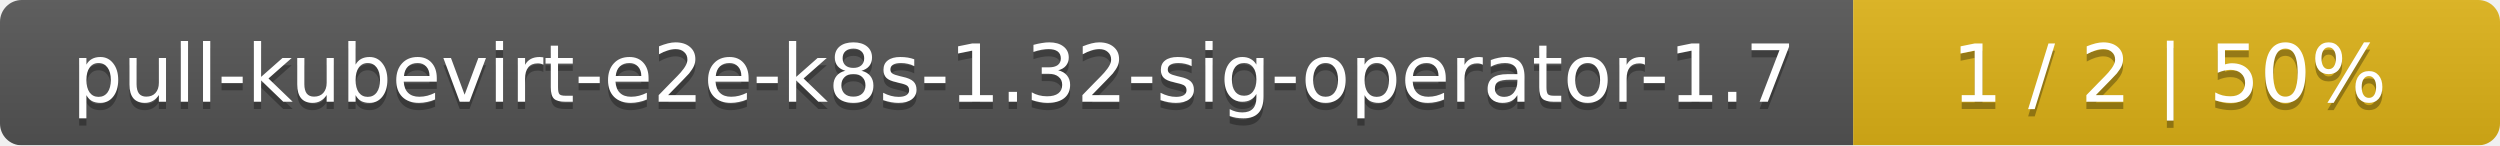
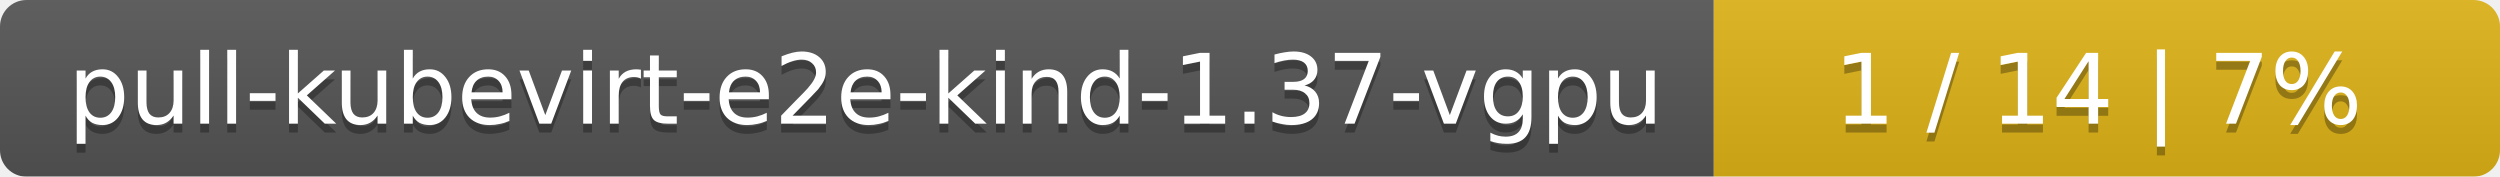
- <svg xmlns="http://www.w3.org/2000/svg" width="344" height="20">
+ <svg xmlns="http://www.w3.org/2000/svg" width="283" height="20">
  <linearGradient id="smooth" x2="0" y2="100%">
    <stop offset="0" stop-color="#bbb" stop-opacity=".1" />
    <stop offset="1" stop-opacity=".1" />
  </linearGradient>
  <mask id="round">
-     <rect width="344" height="20" rx="3" fill="#fff" />
+     <rect width="283" height="20" rx="3" fill="#fff" />
  </mask>
  <g mask="url(#round)">
-     <rect width="255" height="20" fill="#555" />
-     <rect x="255" width="89" height="20" fill="#dfb317" />
-     <rect width="344" height="20" fill="url(#smooth)" />
+     <rect width="194" height="20" fill="#555" />
+     <rect x="194" width="89" height="20" fill="#dfb317" />
+     <rect width="283" height="20" fill="url(#smooth)" />
  </g>
  <g fill="#fff" text-anchor="middle" font-family="DejaVu Sans,Verdana,Geneva,sans-serif" font-size="11">
-     <text x="128.5" y="15" fill="#010101" fill-opacity=".3">pull-kubevirt-e2e-k8s-1.32-sig-operator-1.7</text>
-     <text x="128.5" y="14">pull-kubevirt-e2e-k8s-1.32-sig-operator-1.7</text>
-     <text x="298.5" y="15" fill="#010101" fill-opacity=".3">1 / 2    |    50%</text>
-     <text x="298.5" y="14">1 / 2    |    50%</text>
+     <text x="98" y="15" fill="#010101" fill-opacity=".3">pull-kubevirt-e2e-kind-1.37-vgpu</text>
+     <text x="98" y="14">pull-kubevirt-e2e-kind-1.37-vgpu</text>
+     <text x="237.5" y="15" fill="#010101" fill-opacity=".3">1 / 14    |    7%</text>
+     <text x="237.5" y="14">1 / 14    |    7%</text>
  </g>
</svg>
